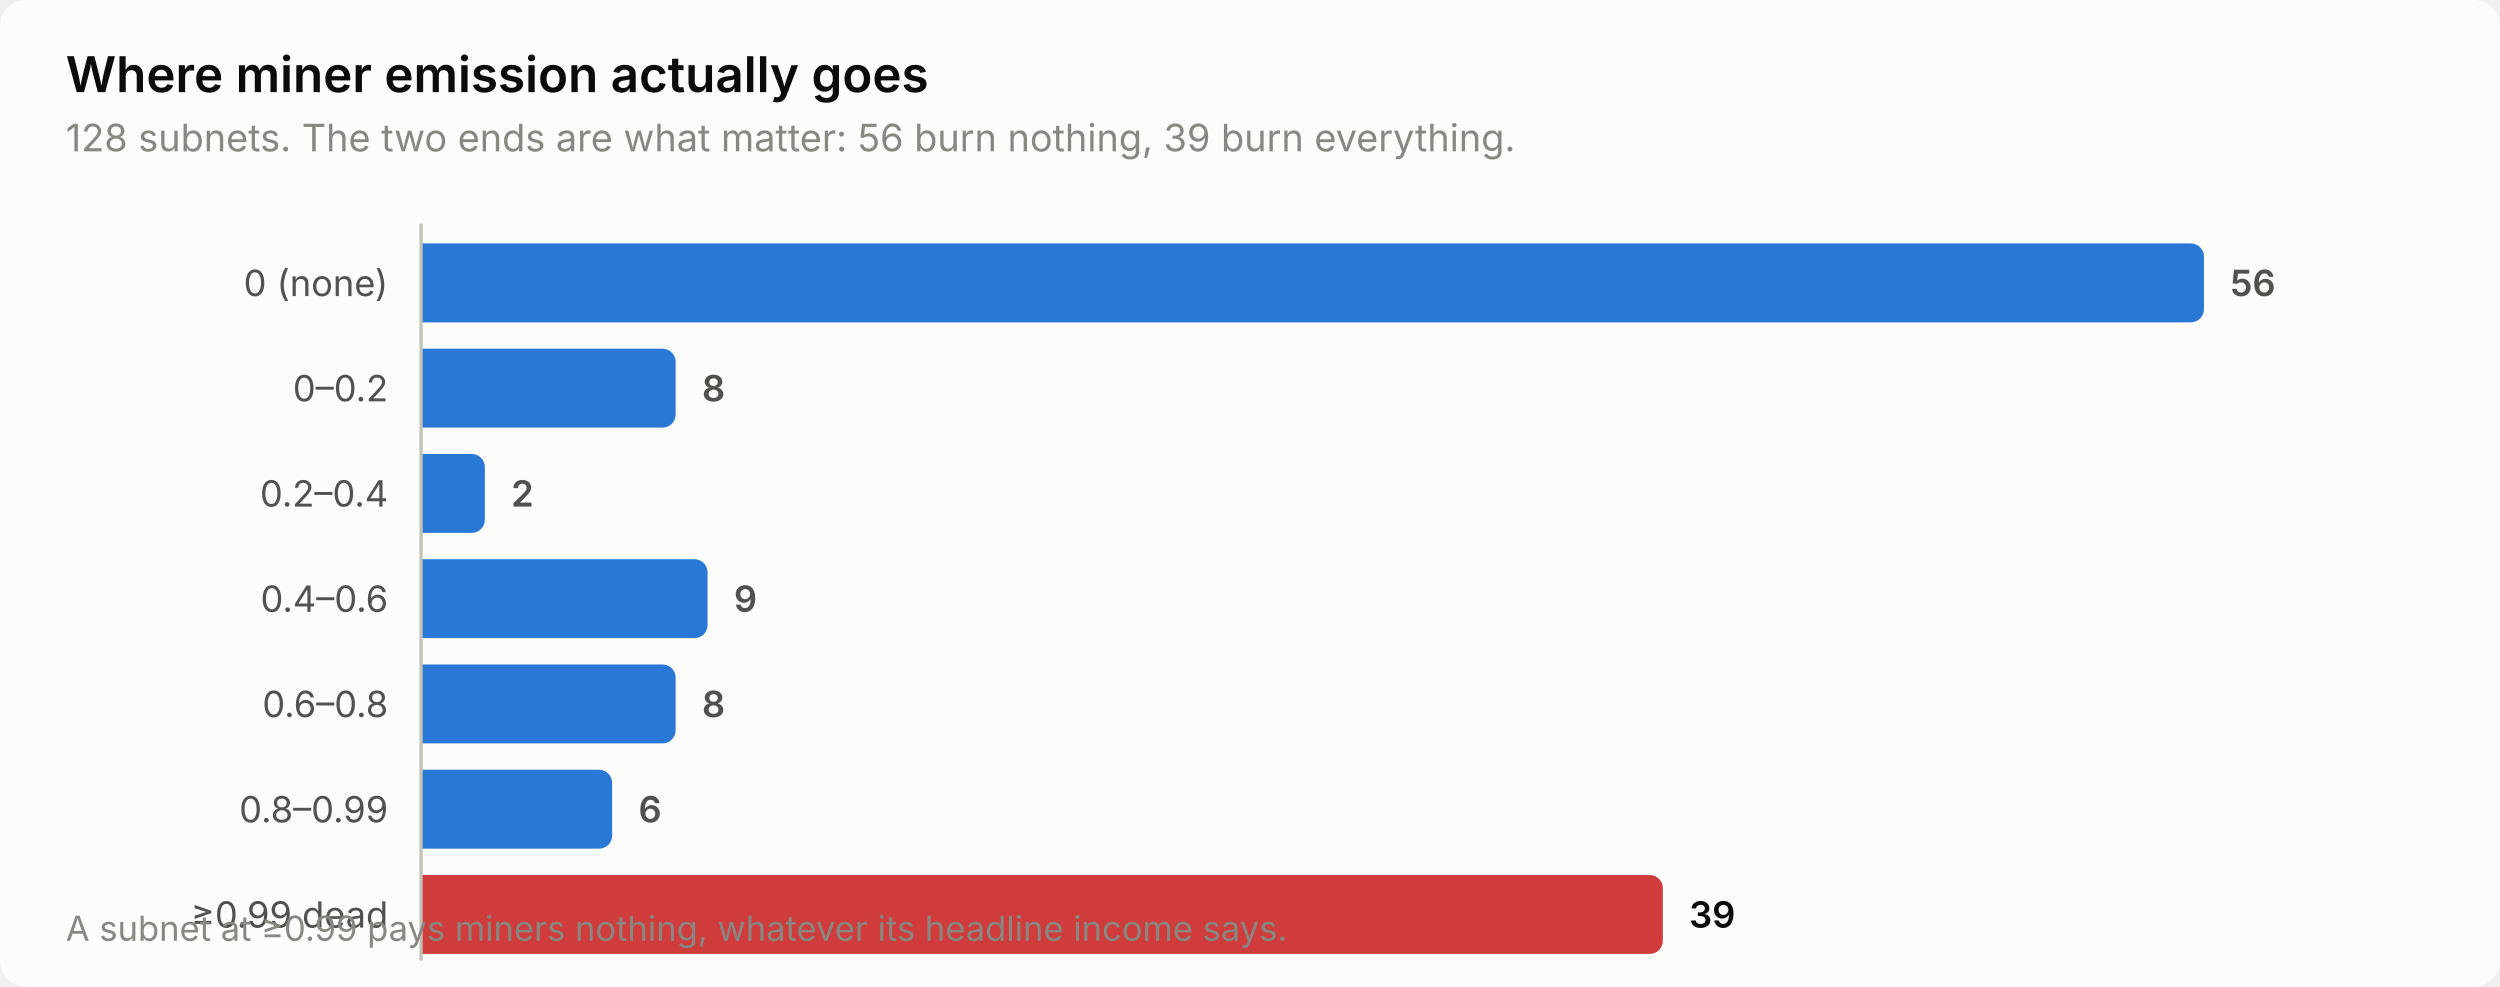
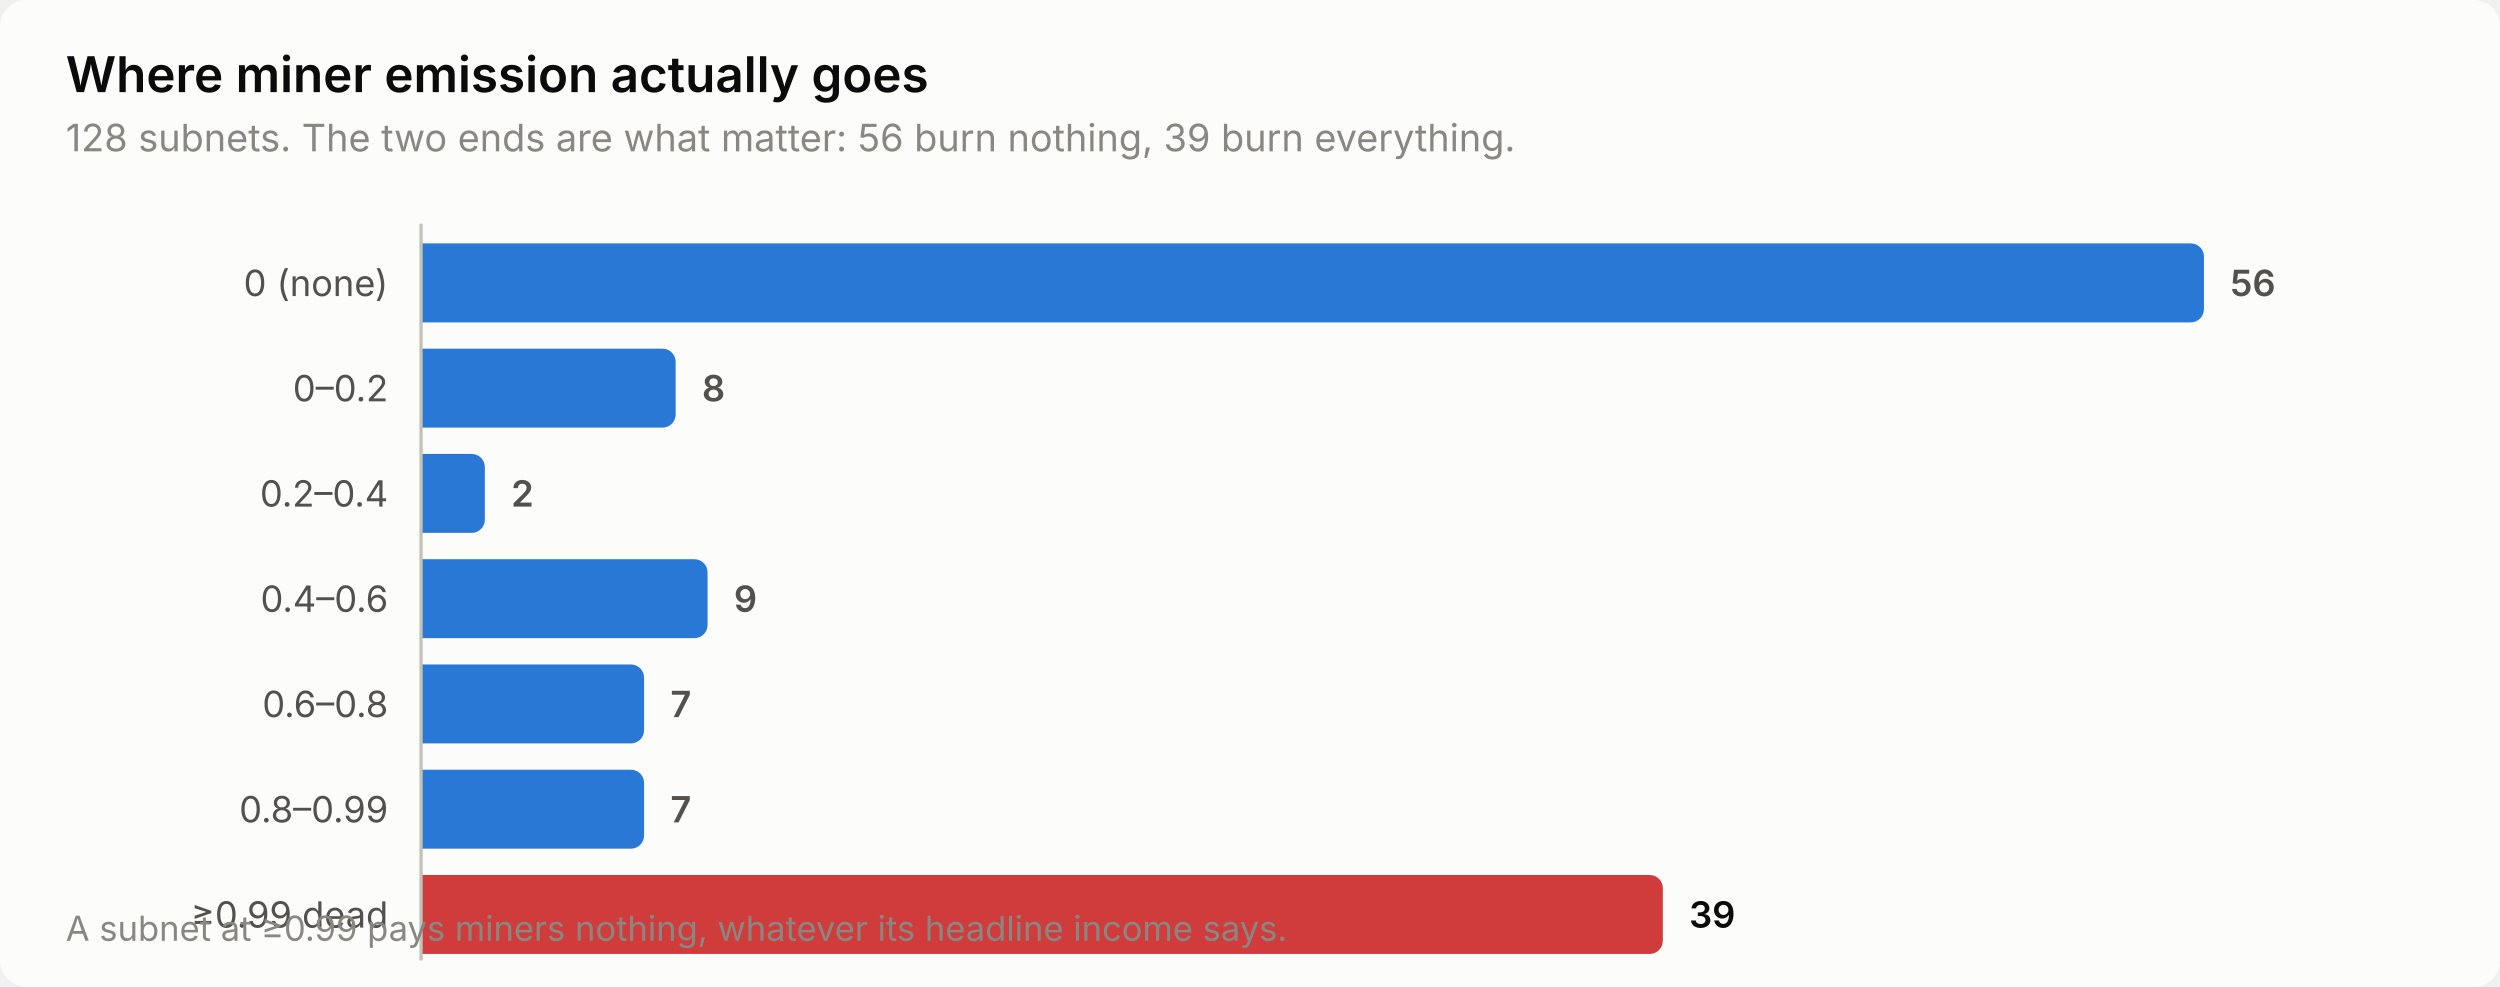
<svg xmlns="http://www.w3.org/2000/svg" width="760" height="300" viewBox="0 0 760 300" role="img" aria-label="Where miner emission actually goes">
  <style>
    text { font-family: system-ui, -apple-system, 'Segoe UI', sans-serif; }
    .t-title { font-size: 15px; font-weight: 600; }
    .t-sub { font-size: 11.5px; }
    .t-lab { font-size: 11px; }
    .t-val { font-size: 11px; font-weight: 600; font-variant-numeric: tabular-nums; }
    .t-tick { font-size: 10.5px; font-variant-numeric: tabular-nums; }

    .surface { fill: #fcfcfb; }
    .ink { fill: #0b0b0b; }
    .ink2 { fill: #52514e; }
    .muted { fill: #898781; }
    .grid { stroke: #e1e0d9; }
    .axis { stroke: #c3c2b7; }
    .accent { fill: #2a78d6; }
    .critical { fill: #d03b3b; }
    .deemph { fill: #d8d7d0; }

    @media (prefers-color-scheme: dark) {
      .surface { fill: #1a1a19; }
      .ink { fill: #ffffff; }
      .ink2 { fill: #c3c2b7; }
      .muted { fill: #898781; }
      .grid { stroke: #2c2c2a; }
      .axis { stroke: #383835; }
      .accent { fill: #3987e5; }
      .deemph { fill: #3a3a37; }
    }
</style>
  <rect class="surface" width="760" height="300" rx="8" />
  <text class="ink t-title" x="20" y="28">Where miner emission actually goes</text>
  <text class="muted t-sub" x="20" y="46">128 subnets. The two ends are what matter: 56 burn nothing, 39 burn everything.</text>
  <text class="ink2 t-lab" x="118" y="90" text-anchor="end">0 (none)</text>
  <path class="accent" d="M128.0,74.0 H666.0 a4.0,4.0 0 0 1 4.0,4.0 V94.0 a4.0,4.0 0 0 1 -4.0,4.0 H128.0 Z" />
  <text class="ink2 t-val" x="678.0" y="90">56</text>
  <text class="ink2 t-lab" x="118" y="122" text-anchor="end">0–0.2</text>
  <path class="accent" d="M128.0,106.0 H201.4 a4.0,4.0 0 0 1 4.0,4.0 V126.0 a4.0,4.0 0 0 1 -4.0,4.0 H128.0 Z" />
  <text class="ink2 t-val" x="213.4" y="122">8</text>
  <text class="ink2 t-lab" x="118" y="154" text-anchor="end">0.2–0.4</text>
  <path class="accent" d="M128.0,138.0 H143.4 a4.0,4.0 0 0 1 4.0,4.0 V158.0 a4.0,4.0 0 0 1 -4.0,4.0 H128.0 Z" />
  <text class="ink2 t-val" x="155.4" y="154">2</text>
  <text class="ink2 t-lab" x="118" y="186" text-anchor="end">0.4–0.6</text>
  <path class="accent" d="M128.0,170.0 H211.1 a4.0,4.0 0 0 1 4.0,4.0 V190.0 a4.0,4.0 0 0 1 -4.0,4.0 H128.0 Z" />
  <text class="ink2 t-val" x="223.1" y="186">9</text>
  <text class="ink2 t-lab" x="118" y="218" text-anchor="end">0.6–0.8</text>
-   <path class="accent" d="M128.0,202.0 H201.4 a4.0,4.0 0 0 1 4.0,4.0 V222.0 a4.0,4.0 0 0 1 -4.0,4.0 H128.0 Z" />
-   <text class="ink2 t-val" x="213.4" y="218">8</text>
+   <path class="accent" d="M128.0,202.0 H191.8 a4.0,4.0 0 0 1 4.0,4.0 V222.0 a4.0,4.0 0 0 1 -4.0,4.0 H128.0 Z" />
+   <text class="ink2 t-val" x="203.8" y="218">7</text>
  <text class="ink2 t-lab" x="118" y="250" text-anchor="end">0.8–0.99</text>
-   <path class="accent" d="M128.0,234.0 H182.1 a4.0,4.0 0 0 1 4.0,4.0 V254.0 a4.0,4.0 0 0 1 -4.0,4.0 H128.0 Z" />
-   <text class="ink2 t-val" x="194.1" y="250">6</text>
+   <path class="accent" d="M128.0,234.0 H191.8 a4.0,4.0 0 0 1 4.0,4.0 V254.0 a4.0,4.0 0 0 1 -4.0,4.0 H128.0 Z" />
+   <text class="ink2 t-val" x="203.8" y="250">7</text>
  <text class="ink2 t-lab" x="118" y="282" text-anchor="end">≥0.99 dead</text>
  <path class="critical" d="M128.0,266.0 H501.5 a4.0,4.0 0 0 1 4.0,4.0 V286.0 a4.0,4.0 0 0 1 -4.0,4.0 H128.0 Z" />
  <text class="ink t-val" x="513.5" y="282">39</text>
  <line class="axis" x1="128" y1="68" x2="128" y2="292" stroke-width="1" />
  <text class="muted t-tick" x="20" y="286">A subnet at ≥0.99 pays miners nothing, whatever its headline income says.</text>
</svg>
